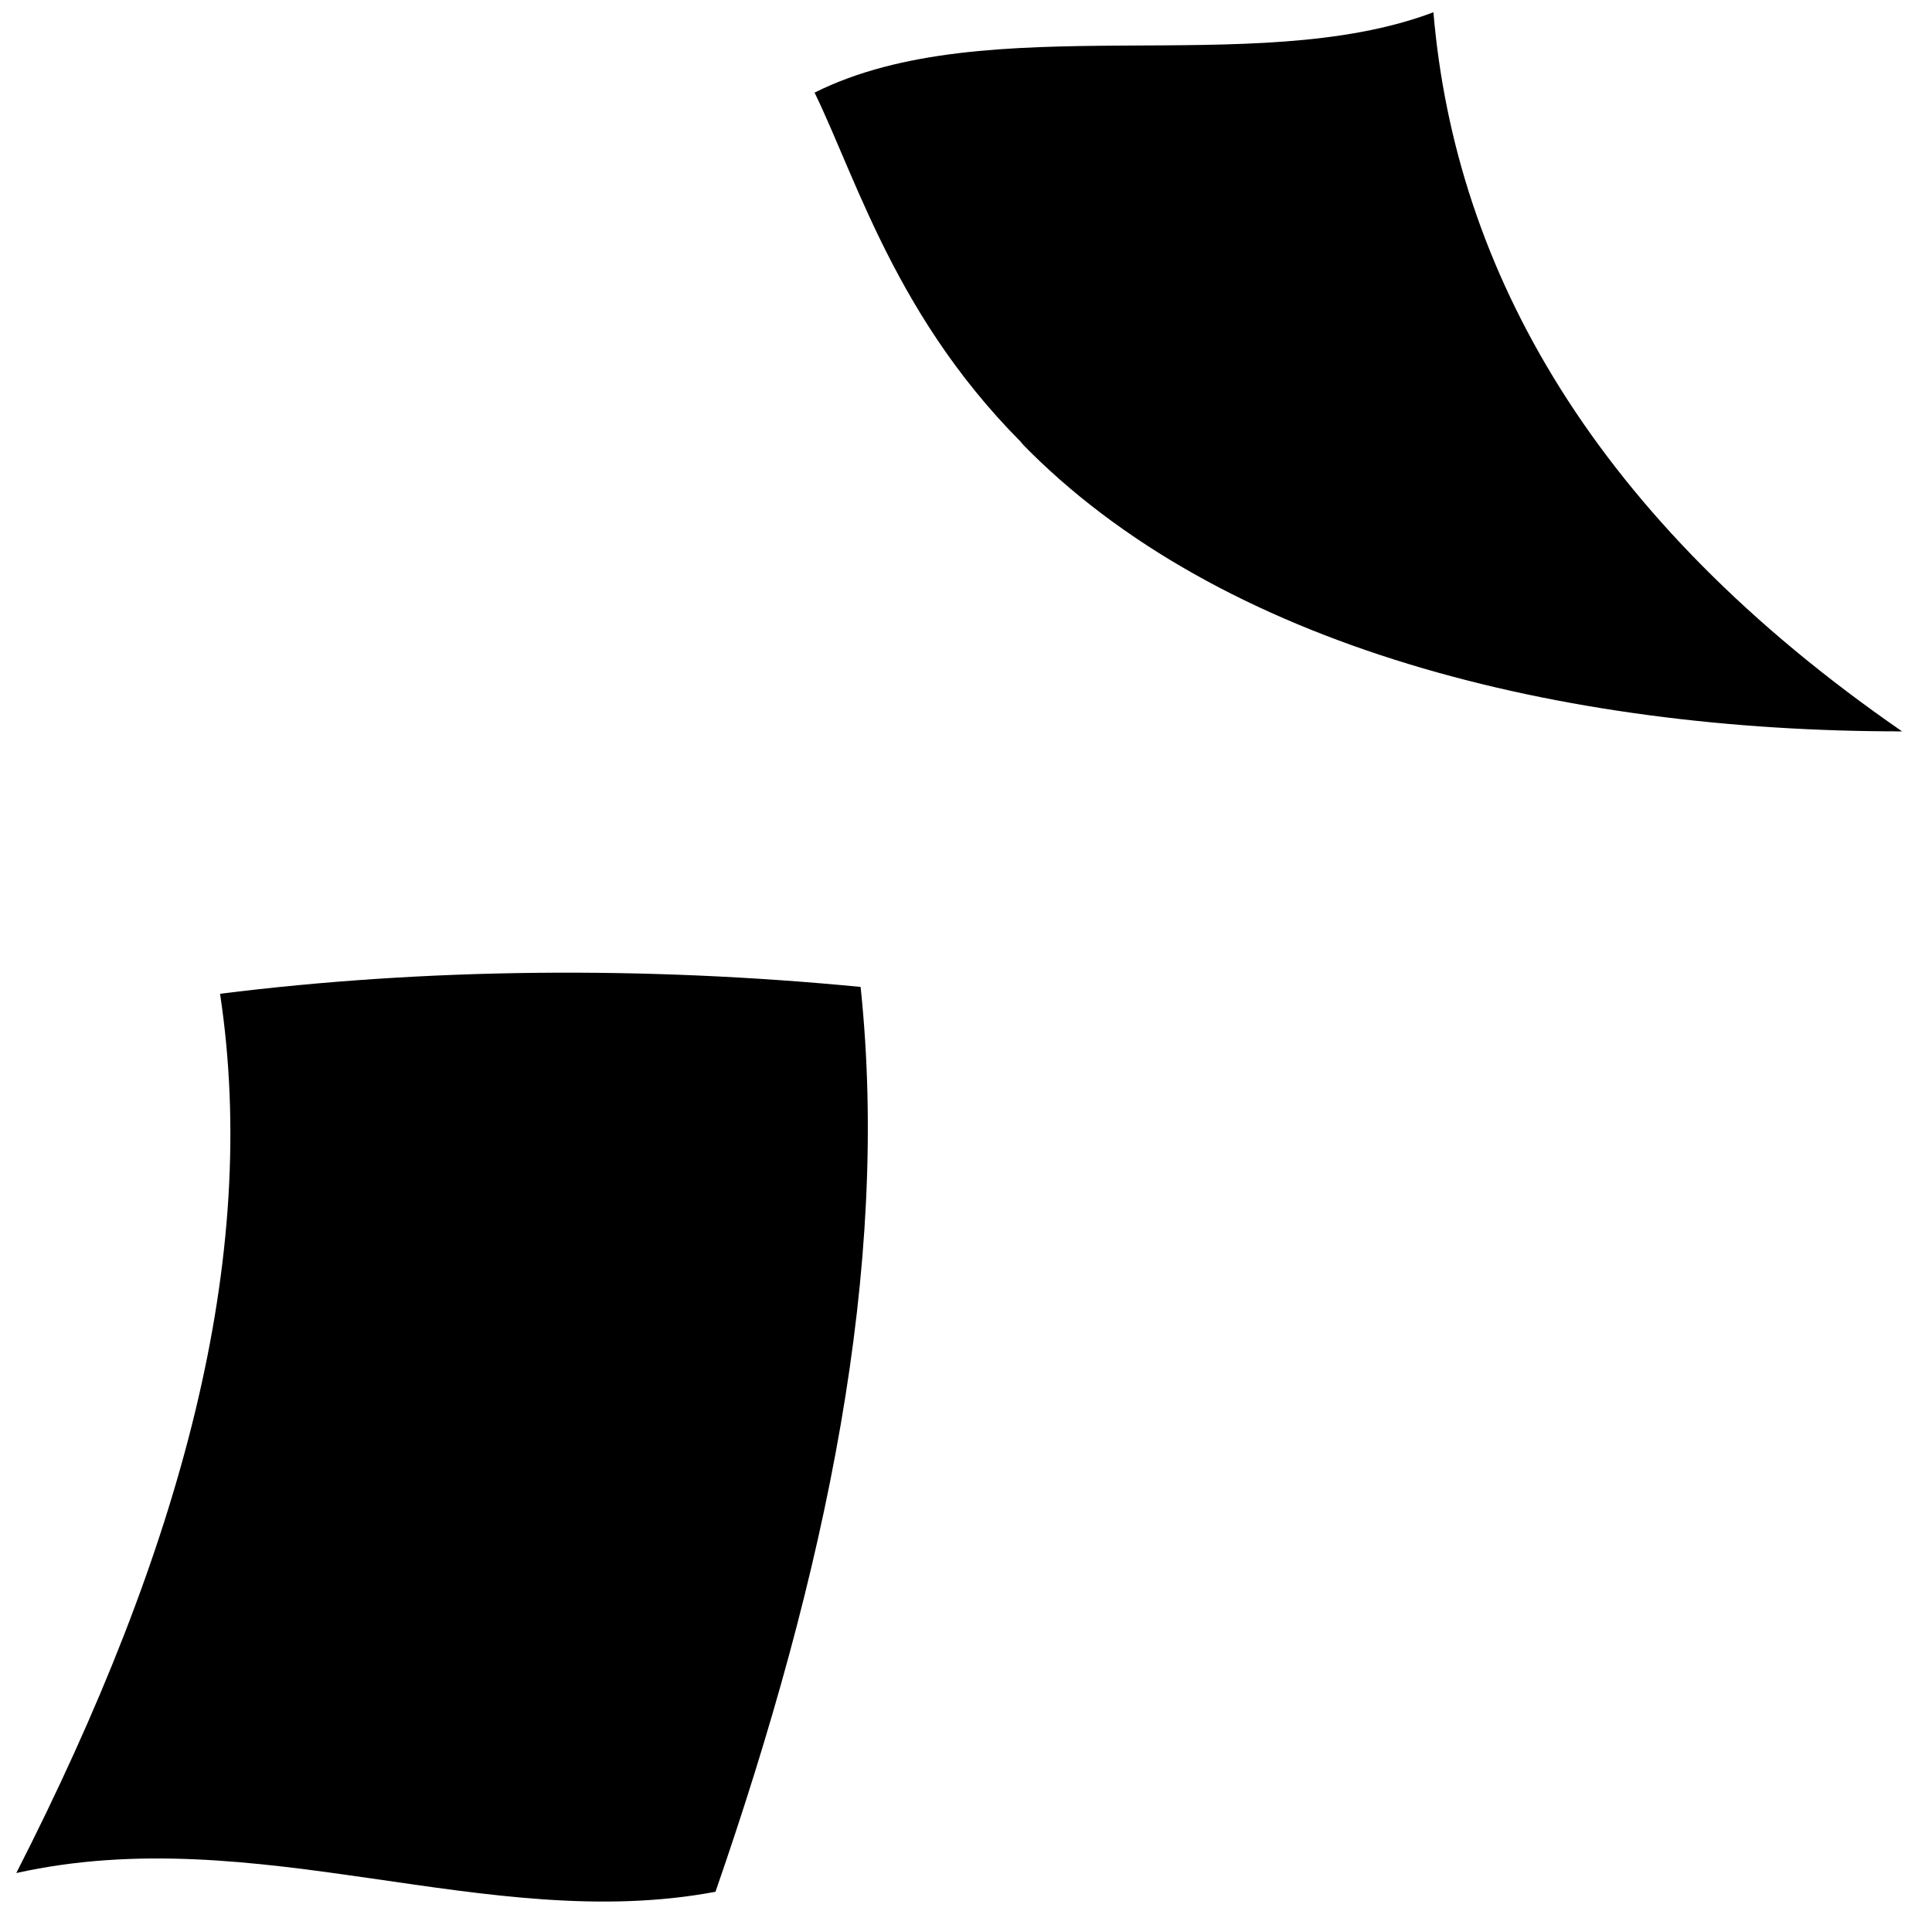
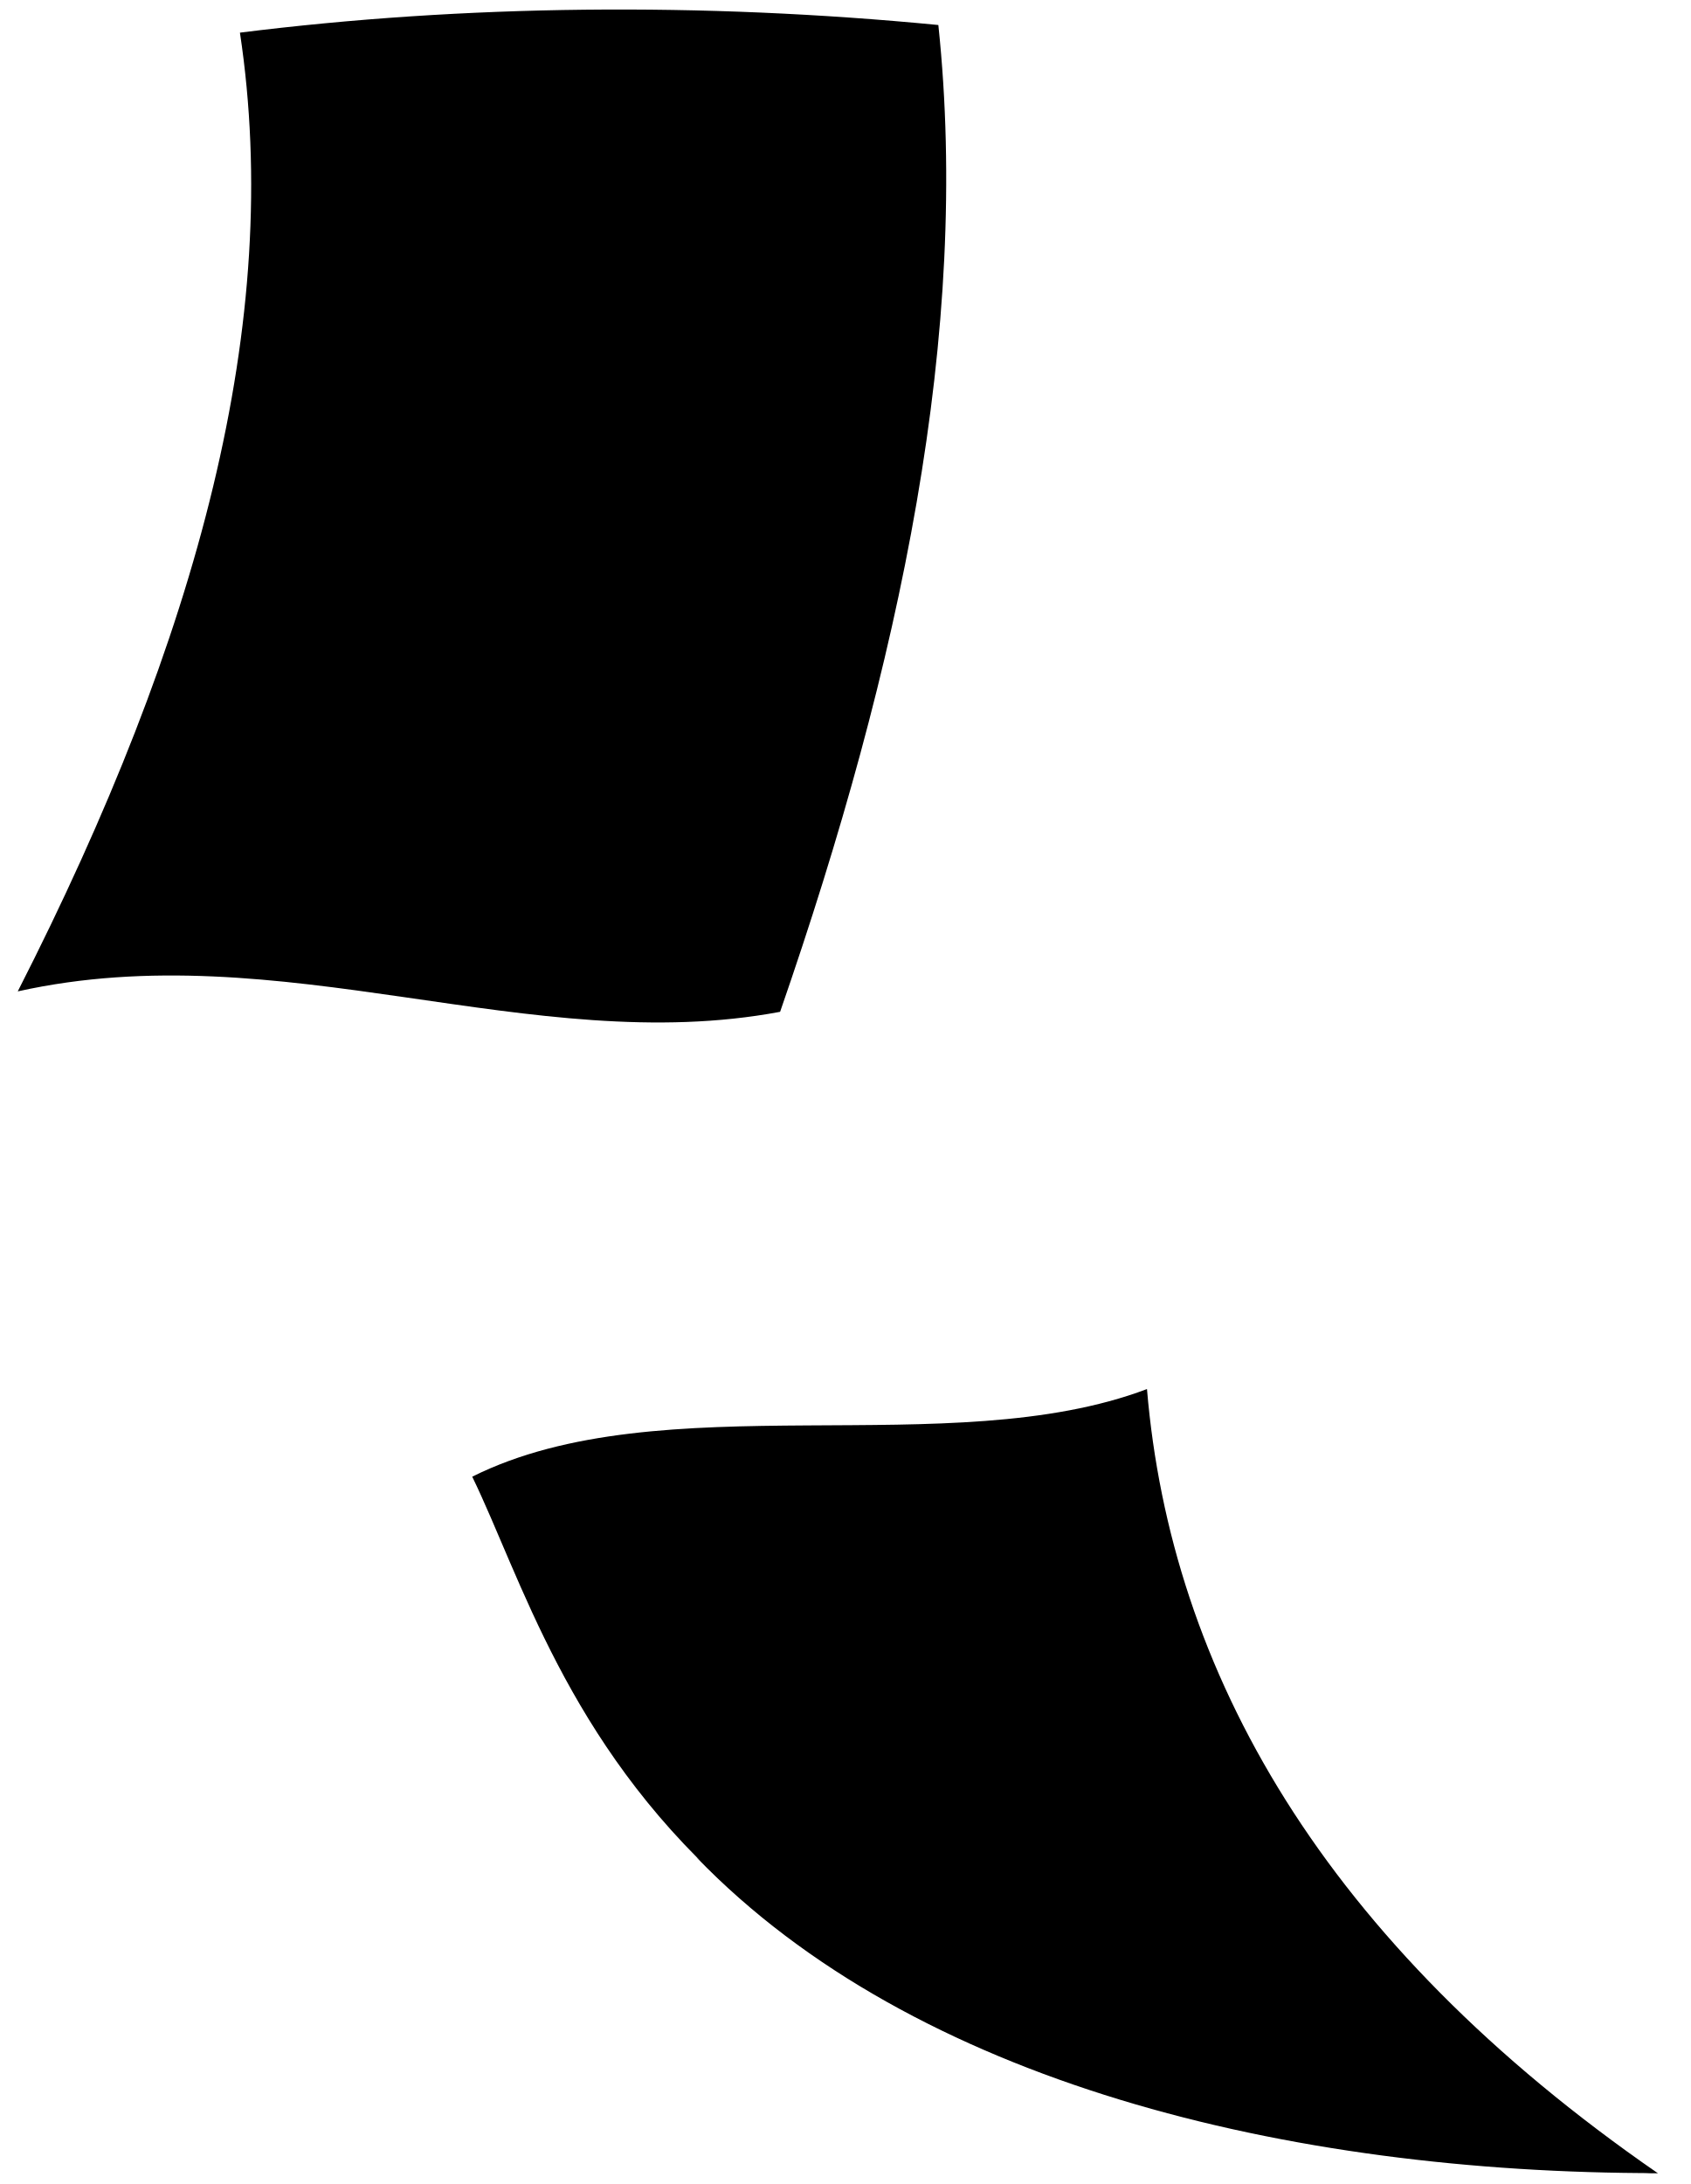
- <svg viewBox="0 0 110.36 109.13">
+ <svg viewBox="0 0 88.57 114.4">
  <g class="dullPastLightest">
-     <path d="M49.16,56.38c1.69,16.03-1.96,33.43-8.29,51.69-13.06,2.45-26.14-4.14-39.94-1.07,9.5-18.62,13.92-35.13,11.64-50.23,11.74-1.47,24.23-1.59,36.6-.39Z" />
-     <path d="M81.88,.7c-10.32,3.91-25.44-.36-35.35,4.59,5.12,10.54,9.6,34.33,62.12,36.49C91.1,29.66,83.13,15.47,81.88,.7Z" />
+     <path d="m49.16,1.31c1.69,16.03-1.96,33.43-8.29,51.69-13.06,2.45-26.14-4.14-39.94-1.07C10.42,33.31,14.85,16.8,12.57,1.71,24.3.24,36.79.11,49.16,1.31Z" />
+     <path d="m60.09,72.76c-10.32,3.91-25.44-.36-35.35,4.59,5.12,10.54,9.6,34.33,62.12,36.49-17.55-12.12-25.53-26.31-26.77-41.08Z" />
  </g>
-   <path class="dullPastDarker" d="M94.98,39.56c-3.49-4.58-7.47-8.89-12.71-12.51-2.74,2.35-5.43,4.75-8.08,7.2,1.82,1.05,3.66,2.08,5.49,3.11,3.57,1.1,7.58,2.04,12.07,2.77,.51-.5,2.34-.65,3.23-.57Z" />
-   <path class="dullPastMediumDark" d="M63.39,15.08c-2.54,1.62-5.23,4.7-4.44,7.38,.96,3.24,6.05,5.29,9.56,6.55,.2-.99,.31-1.49,.57-2.49-.88-.41-1.32-.62-2.18-1.04,4.86,1.04,14.03,2.29,13.82-4.89-1.19-1.53-2.61-2.19-4.86-.96-1.35-1.42-2.84-2.64-4.53-3.65-2.64-.29-5.29-.59-7.93-.89Z" />
-   <path class="dullPastDarker" d="M67.94,5.91c0-2.39-2.91-1.32-3.81-1.71-2.72-.72-8.64,3.46-4.48,4.88,.49-.02,.17,.91,1.09,.61,2.98,.64,6.19-1.04,7.2-3.78Z" />
+   <path class="dullPastDarker" d="m73.19,111.61c-3.49-4.58-7.47-8.89-12.71-12.51-2.74,2.35-5.43,4.75-8.08,7.2,1.82,1.05,3.66,2.08,5.49,3.11,3.57,1.1,7.58,2.04,12.07,2.77.51-.5,2.34-.65,3.23-.57Z" />
+   <path class="dullPastMediumDark" d="m41.6,87.13c-2.54,1.62-5.23,4.7-4.44,7.38.96,3.24,6.05,5.29,9.56,6.55.2-.99.31-1.49.57-2.49-.88-.41-1.32-.62-2.18-1.04,4.86,1.04,14.03,2.29,13.82-4.89-1.19-1.53-2.61-2.19-4.86-.96-1.35-1.42-2.84-2.64-4.53-3.65-2.64-.29-5.29-.59-7.93-.89Z" />
+   <path class="dullPastDarker" d="m46.15,77.96c0-2.39-2.91-1.32-3.81-1.71-2.72-.72-8.64,3.46-4.48,4.88.49-.02.17.91,1.09.61,2.98.64,6.19-1.04,7.2-3.78Z" />
  <g class="dullPastMediumLight">
-     <path d="M66.9,25.47c1.5-.72,2.77-1.29,2.67-2.77-.27-4.14,5.16-2.13,7.15-1.07,2.37,1.27,6.59,3.91,5.31,7.07-.44,1.1,.19,2.48,1.36,4.17,1.54,2.21,.65,3.43-2.36,3.17-3.86-.34-7.62-1.88-10.94-3.65-2.05-1.1-4.24-2.57-4.85-4.83,1.38,.66,1.77,.84,3.26,1.44,.2-.99,.31-1.49,.57-2.49-.79-.34-1.52-.68-2.18-1.04Z" />
-     <path d="M77.94,13.24c1.33,.87,2.01,1.3,3.43,2.17,.42-1.73,.67-2.6,1.29-4.35-.71-.44-1.05-.66-1.74-1.11-1.24,1.32-1.84,1.97-2.98,3.29Z" />
+     <path d="m45.11,97.53c1.5-.72,2.77-1.29,2.67-2.77-.27-4.14,5.16-2.13,7.15-1.07,2.37,1.27,6.59,3.91,5.31,7.07-.44,1.1.19,2.48,1.36,4.17,1.54,2.21.65,3.43-2.36,3.17-3.86-.34-7.62-1.88-10.94-3.65-2.05-1.1-4.24-2.57-4.85-4.83,1.38.66,1.77.84,3.26,1.44.2-.99.31-1.49.57-2.49-.79-.34-1.52-.68-2.18-1.04Z" />
+     <path d="m56.15,85.29c1.33.87,2.01,1.3,3.43,2.17.42-1.73.67-2.6,1.29-4.35-.71-.44-1.05-.66-1.74-1.11-1.24,1.32-1.84,1.97-2.98,3.29Z" />
  </g>
-   <path class="dullPastDark" d="M74.4,28.26c1.7,.82,3.35,.83,3.66,.02,.31-.81-.77-2.14-2.39-2.98-1.61-.84-3.21-.86-3.6-.03s.63,2.17,2.33,2.99Z" />
-   <path class="dullPastMediumDark" d="M78.78,13.78c.7,.45,1.06,.68,1.79,1.13-1.28,3.41-2.38,6.81-3,10.37-1.32-.67-1.97-1.01-3.24-1.7,1.17-3.4,2.75-6.61,4.46-9.8Z" />
+   <path class="dullPastDark" d="m52.6,100.31c1.7.82,3.35.83,3.66.02.31-.81-.77-2.14-2.39-2.98-1.61-.84-3.21-.86-3.6-.03s.63,2.17,2.33,2.99Z" />
+   <path class="dullPastMediumDark" d="m56.98,85.83c.7.45,1.06.68,1.79,1.13-1.28,3.41-2.38,6.81-3,10.37-1.32-.67-1.97-1.01-3.24-1.7,1.17-3.4,2.75-6.61,4.46-9.8Z" />
  <g class="dullPastMedium">
-     <path d="M67.94,5.91c.95,.49,1.46,1.05,2.03,2.09,2.36-.48,5.59,.22,5.5,2.61-.04,1.14-2.15,1.77-4.12,1.16,.09,.6,.33,1.13,.76,1.58-1.49,.61-3.44,0-4.62-.87,.47,1.72,2.39,2.66,4.4,2.47,.07,1.09-1.45,1.42-2.62,1.71-2.9,.3-6.24-.75-7.02-3.63-1.79-.32-2.57,.33-2.56,2.27-1.16-2.36-.34-3.7,1.49-4.34-.29-.45-.45-.88-.45-1.28,2.74-.47,5.26-1.95,7.2-3.78Z" />
-     <path d="M78.6,19.59c1.19,.89,2.62,1.36,3.34,.73,.72-.63,.69-1.52-.48-2.47-1.16-.95-2.75-1.76-3.58-1.16-.69,.49-.52,1.98,.71,2.89Z" />
-     <path d="M71.34,27.1c1.22,.83,2.45,2.22,1.77,2.9-.67,.68-2.38,.36-3.73-.46-1.35-.82-2.11-1.84-1.43-2.56,.56-.6,2.12-.74,3.38,.12Z" />
+     <path d="m46.15,77.96c.95.49,1.46,1.05,2.03,2.09,2.36-.48,5.59.22,5.5,2.61-.04,1.14-2.15,1.77-4.12,1.16.09.6.33,1.13.76,1.58-1.49.61-3.44,0-4.62-.87.47,1.72,2.39,2.66,4.4,2.47.07,1.09-1.45,1.42-2.62,1.71-2.9.3-6.24-.75-7.02-3.63-1.79-.32-2.57.33-2.56,2.27-1.16-2.36-.34-3.7,1.49-4.34-.29-.45-.45-.88-.45-1.28,2.74-.47,5.26-1.95,7.2-3.78Z" />
+     <path d="m56.81,91.64c1.19.89,2.62,1.36,3.34.73.72-.63.69-1.52-.48-2.47-1.16-.95-2.75-1.76-3.58-1.16-.69.49-.52,1.98.71,2.89Z" />
+     <path d="m49.55,99.16c1.22.83,2.45,2.22,1.77,2.9-.67.68-2.38.36-3.73-.46-1.35-.82-2.11-1.84-1.43-2.56.56-.6,2.12-.74,3.38.12Z" />
  </g>
  <g class="clothesOverlapLine">
-     <path d="M66.9,25.47c-1.28-.83-2.44-1.48-3.53-2.18,.59-.57,.88-1.29,.97-2.11" />
-     <path d="M90.87,39.98c-2.57-1.7-4.33-2.91-6.84-4.7" />
+     <path d="m45.11,97.53c-1.28-.83-2.44-1.48-3.53-2.18.59-.57.88-1.29.97-2.11" />
+     <path d="m69.08,112.03c-2.57-1.7-4.33-2.91-6.84-4.7" />
  </g>
-   <path class="dullPastLight" d="M108.65,41.78c-19.41,.01-38.98-4.76-50.36-16.53,6.6,5.02,16.91,9.04,26.29,5.43,3.37,7.58,14.69,10.44,24.07,11.1Z" />
-   <path class="dullPastMediumLight" d="M19.45,85.86c-2.54,1.12-4.47,3.29-6.03,5.46-1.89,2.63-3.94,5.36-5.05,8.15-2.54,6.41,28.03,7.06,31.13,1.85,1.55-2.6,2.01-5.8,2.41-8.95,.34-2.68-.99-5.13-3.44-6.05-5.45-6.18-11.55-5.98-19.02-.47Z" />
-   <path class="dullPastMedium" d="M20.85,67.62c-2.25,1.55-4.2,3.53-6.03,5.54,1.4-3.3,3.13-6.75,5.78-9.41,.57-3.53,4.92-5.24,7.96-5.18,6.42-1.12,13.46,1.75,15.37,7.42,2.35,6.97,.8,13.51-4.92,19.79-2.37,2.61-4.5,5.3-6.53,8.18,2.25,4.06-4.08,6.29-6.23,8.99-.22-2.72,.25-7.79,3.58-9.34,.7-3.23,1.88-6.41,2.96-9.58-3.04,.59-6.08,1.18-9.12,1.77-1.54,2.28-3.03,4.59-4.29,6.99,2.28,3.74-3.43,6-5.25,8.88-.39-2.57-.39-7.64,2.96-9.16,.9-3.02,2-5.88,3.36-8.79,.57-5.44,.69-10.76,.41-16.1Z" />
-   <path class="dullPastLight" d="M38.77,73.68c3.92-1.22,2.04,7.6-2.26,6.09-2.43,4.5-6.89,6.8-11.62,6.26-4.69-.54-6.21-4.66-5.13-9.02,.54-2.17,.81-3.62,.59-5.02-.17-1.12-.07-3.57,.51-4.35,1.59-1.39,3.75-2.65,5.7-3.36,6.13,1.76,9.57,6.92,9.69,13.24,.78-2.2,.74-4.29,.62-6.46,.85,.68,1.48,1.57,1.9,2.62Z" />
+   <path class="dullPastLight" d="m86.86,113.83c-19.41.01-38.98-4.76-50.36-16.53,6.6,5.02,16.91,9.04,26.29,5.43,3.37,7.58,14.69,10.44,24.07,11.1Z" />
+   <path class="dullPastMediumLight" d="m19.45,30.8c-2.54,1.12-4.47,3.29-6.03,5.46-1.89,2.63-3.94,5.36-5.05,8.15-2.54,6.41,28.03,7.06,31.13,1.85,1.55-2.6,2.01-5.8,2.41-8.95.34-2.68-.99-5.13-3.44-6.05-5.45-6.18-11.55-5.98-19.02-.47Z" />
+   <path class="dullPastMedium" d="m20.85,12.56c-2.25,1.55-4.2,3.53-6.03,5.54,1.4-3.3,3.13-6.75,5.78-9.41.57-3.53,4.92-5.24,7.96-5.18,6.42-1.12,13.46,1.75,15.37,7.42,2.35,6.97.8,13.51-4.92,19.79-2.37,2.61-4.5,5.3-6.53,8.18,2.25,4.06-4.08,6.29-6.23,8.99-.22-2.72.25-7.79,3.58-9.34.7-3.23,1.88-6.41,2.96-9.58-3.04.59-6.08,1.18-9.12,1.77-1.54,2.28-3.03,4.59-4.29,6.99,2.28,3.74-3.43,6-5.25,8.88-.39-2.57-.39-7.64,2.96-9.16.9-3.02,2-5.88,3.36-8.79.57-5.44.69-10.76.41-16.1Z" />
+   <path class="dullPastLight" d="m38.77,18.61c3.92-1.22,2.04,7.6-2.26,6.09-2.43,4.5-6.89,6.8-11.62,6.26-4.69-.54-6.21-4.66-5.13-9.02.54-2.17.81-3.62.59-5.02-.17-1.12-.07-3.57.51-4.35,1.59-1.39,3.75-2.65,5.7-3.36,6.13,1.76,9.57,6.92,9.69,13.24.78-2.2.74-4.29.62-6.46.85.68,1.48,1.57,1.9,2.62Z" />
  <g class="dullPastDarkest__noStroke">
-     <path d="M24.47,74c-.13,.99-.78,1.75-1.42,1.7-.65-.05-1.04-.89-.91-1.87s.74-1.75,1.39-1.7,1.08,.89,.95,1.87Z" />
-     <path d="M30.71,74.43c-.13,.99-.78,1.75-1.42,1.7-.65-.05-1.04-.89-.91-1.87,.13-.99,.74-1.75,1.39-1.7s1.08,.89,.95,1.87Z" />
+     <path d="m24.47,18.94c-.13.99-.78,1.75-1.42,1.7-.65-.05-1.04-.89-.91-1.87s.74-1.75,1.39-1.7,1.08.89.95,1.87Z" />
+     <path d="m30.71,19.37c-.13.99-.78,1.75-1.42,1.7-.65-.05-1.04-.89-.91-1.87.13-.99.74-1.75,1.39-1.7s1.08.89.95,1.87Z" />
  </g>
  <g class="skinDisplayLine">
-     <path d="M25.68,76.73c-2.5,.87-1.62,3.56,.74,3.14" />
-     <path d="M22.83,81.59c1.57,.56,3.22,.7,4.94,.44" />
+     <path d="m25.68,21.67c-2.5.87-1.62,3.56.74,3.14" />
+     <path d="m22.83,26.52c1.57.56,3.22.7,4.94.44" />
  </g>
</svg>
